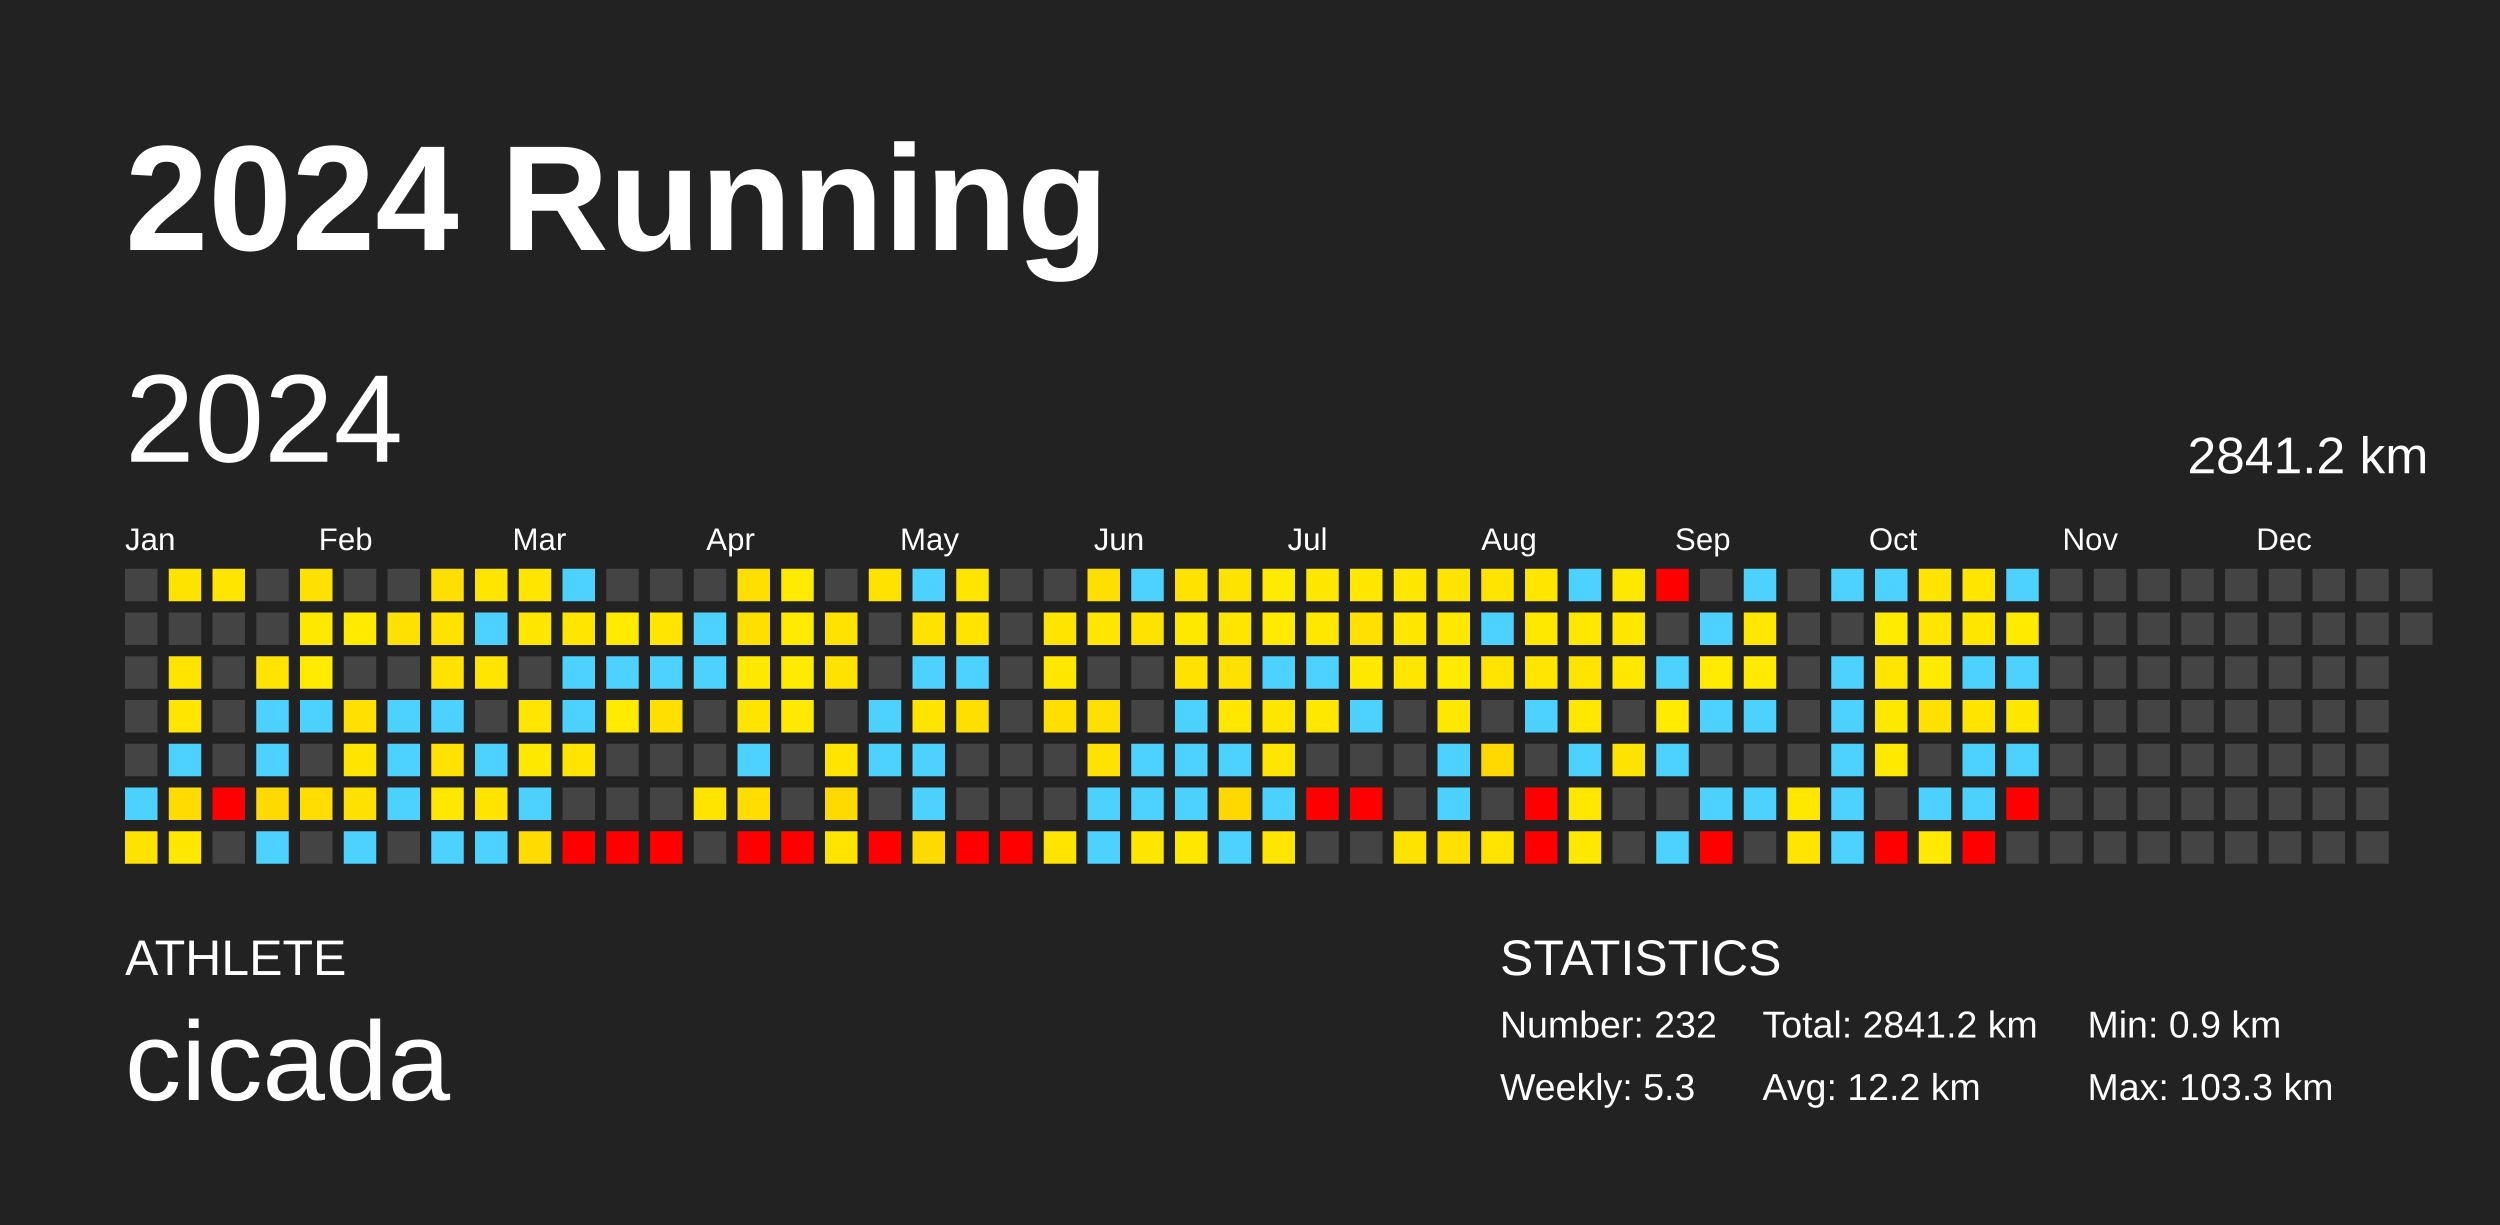
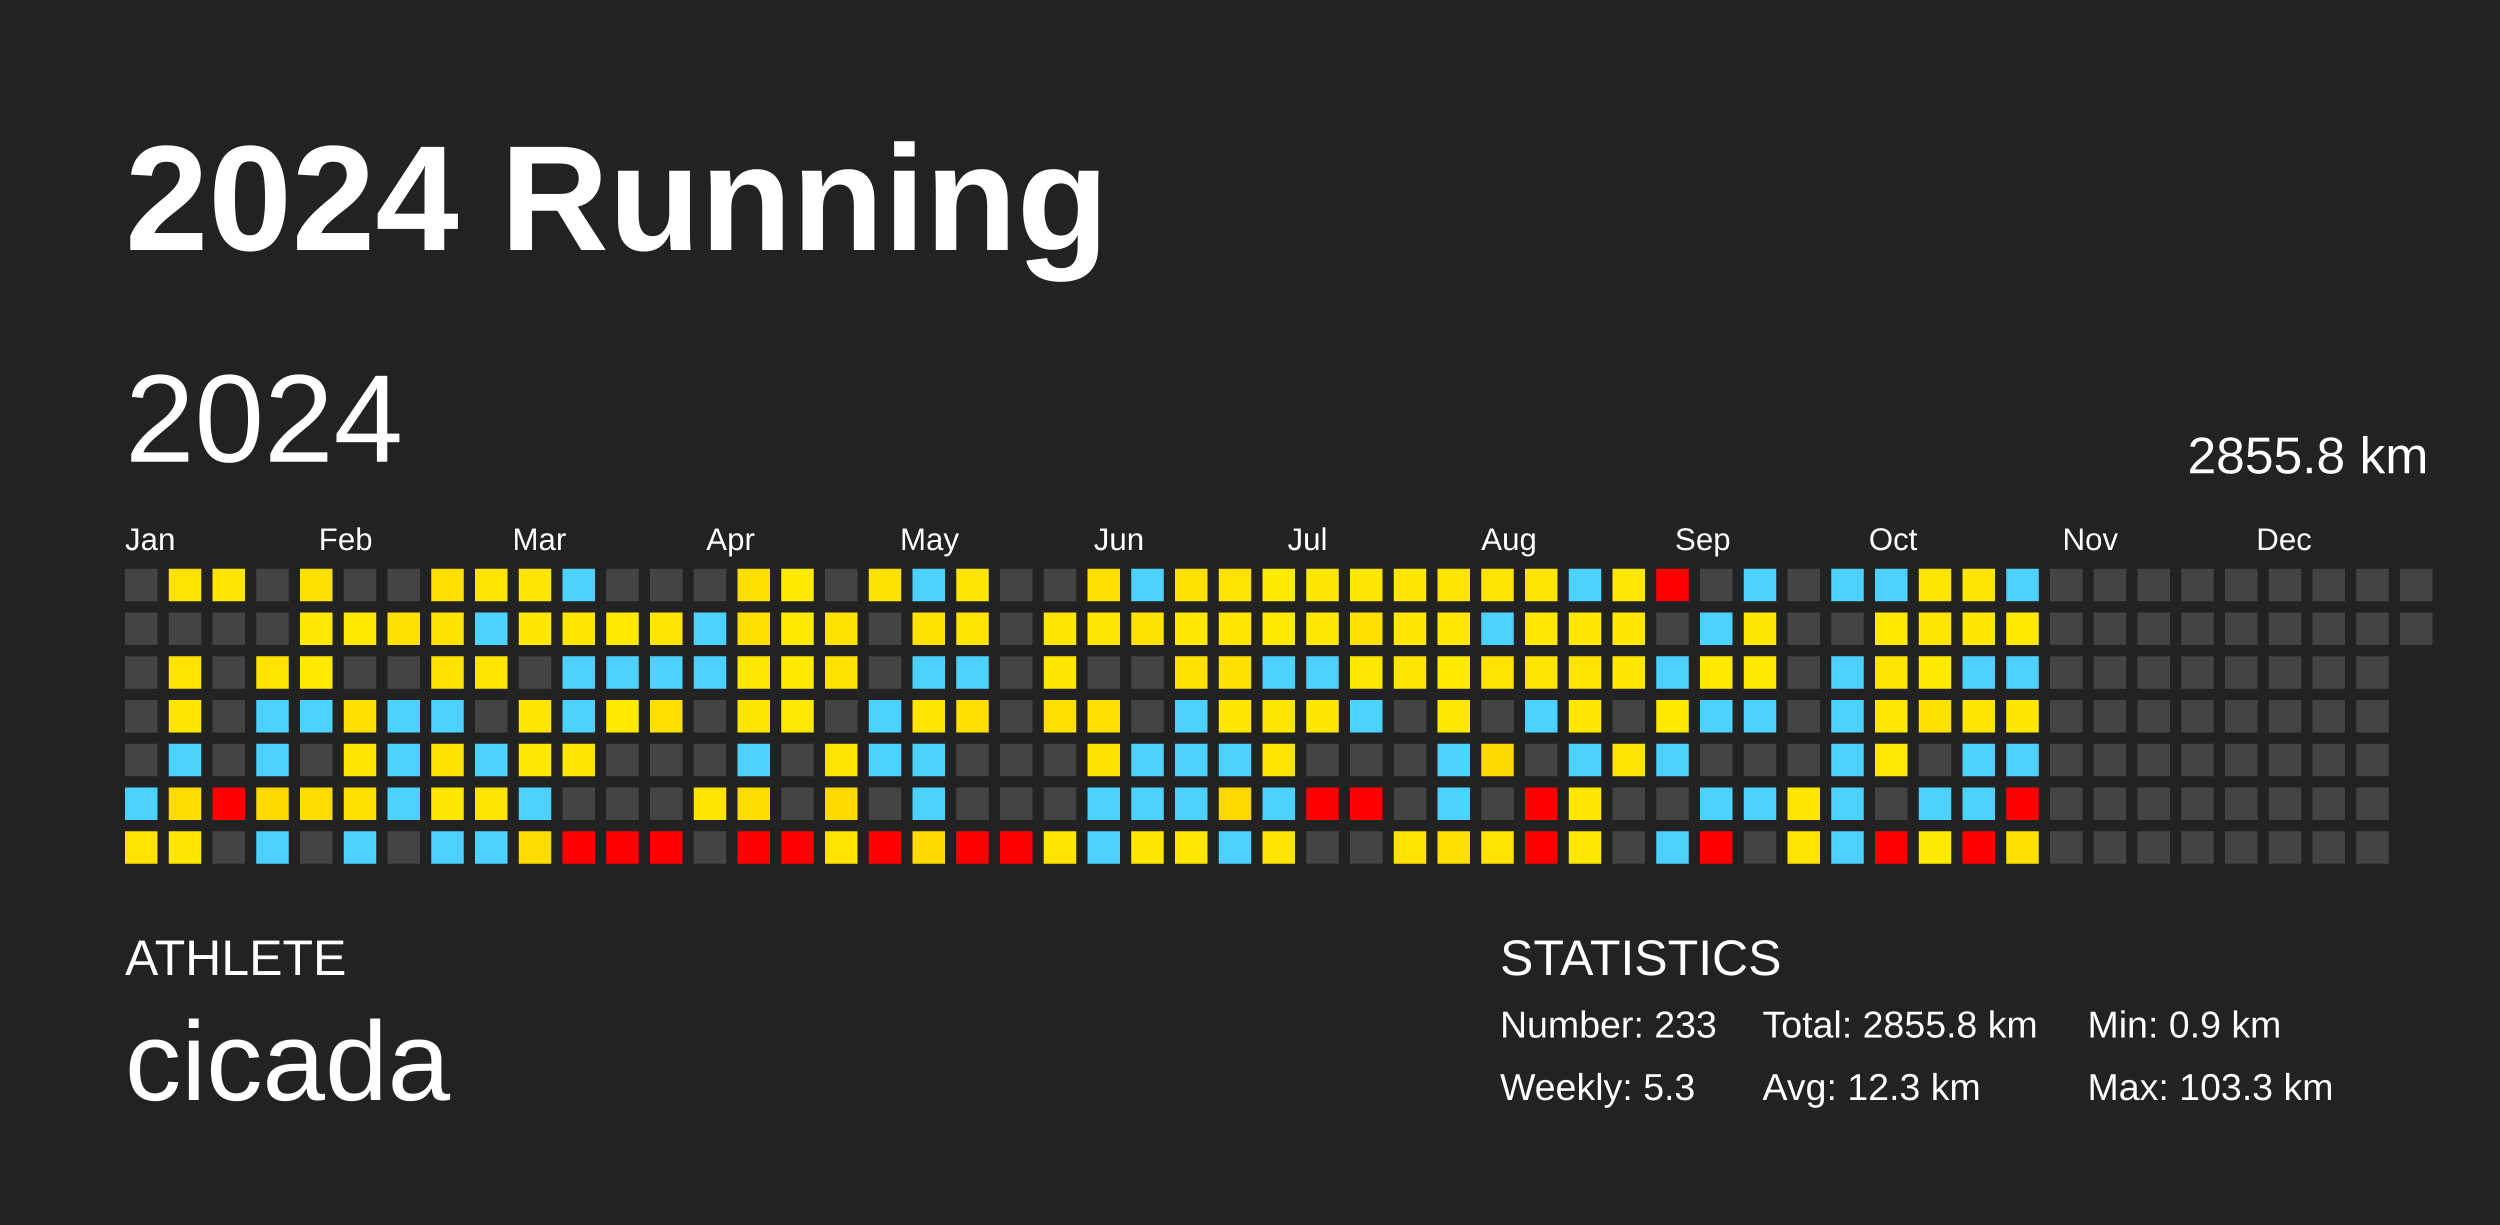
<svg xmlns="http://www.w3.org/2000/svg" baseProfile="full" height="98mm" version="1.1" viewBox="0,0,200,98" width="200mm">
  <defs />
  <rect fill="#222222" height="98" width="200" x="0" y="0" />
  <text fill="#FFFFFF" style="font-size:12px; font-family:Arial; font-weight:bold;" x="10" y="20">2024 Running</text>
  <text fill="#FFFFFF" style="font-size:4px; font-family:Arial" x="10" y="78">ATHLETE</text>
  <text fill="#FFFFFF" style="font-size:9px; font-family:Arial" x="10" y="88">cicada</text>
  <text fill="#FFFFFF" style="font-size:4px; font-family:Arial" x="120" y="78">STATISTICS</text>
-   <text fill="#FFFFFF" style="font-size:3px; font-family:Arial" x="120" y="83">Number: 232</text>
+   <text fill="#FFFFFF" style="font-size:3px; font-family:Arial" x="120" y="83">Number: 233</text>
  <text fill="#FFFFFF" style="font-size:3px; font-family:Arial" x="120" y="88">Weekly: 5.3</text>
-   <text fill="#FFFFFF" style="font-size:3px; font-family:Arial" x="141" y="83">Total: 2841.2 km</text>
-   <text fill="#FFFFFF" style="font-size:3px; font-family:Arial" x="141" y="88">Avg: 12.2 km</text>
+   <text fill="#FFFFFF" style="font-size:3px; font-family:Arial" x="141" y="83">Total: 2855.8 km</text>
+   <text fill="#FFFFFF" style="font-size:3px; font-family:Arial" x="141" y="88">Avg: 12.3 km</text>
  <text fill="#FFFFFF" style="font-size:3px; font-family:Arial" x="167" y="83">Min: 0.9 km</text>
  <text fill="#FFFFFF" style="font-size:3px; font-family:Arial" x="167" y="88">Max: 103.3 km</text>
  <text dominant-baseline="hanging" fill="#FFFFFF" style="font-size:10.0px; font-family:Arial;" x="10" y="30">2024</text>
-   <text dominant-baseline="hanging" fill="#FFFFFF" style="font-size:4.125px; font-family:Arial;" x="175" y="35">2841.2 km</text>
+   <text dominant-baseline="hanging" fill="#FFFFFF" style="font-size:4.125px; font-family:Arial;" x="175" y="35">2855.8 km</text>
  <text fill="#FFFFFF" style="font-size:2.5px; font-family:Arial" x="10.0" y="44">Jan</text>
  <text fill="#FFFFFF" style="font-size:2.5px; font-family:Arial" x="25.5" y="44">Feb</text>
  <text fill="#FFFFFF" style="font-size:2.5px; font-family:Arial" x="41.0" y="44">Mar</text>
  <text fill="#FFFFFF" style="font-size:2.5px; font-family:Arial" x="56.5" y="44">Apr</text>
  <text fill="#FFFFFF" style="font-size:2.5px; font-family:Arial" x="72.0" y="44">May</text>
  <text fill="#FFFFFF" style="font-size:2.5px; font-family:Arial" x="87.5" y="44">Jun</text>
  <text fill="#FFFFFF" style="font-size:2.5px; font-family:Arial" x="103.0" y="44">Jul</text>
  <text fill="#FFFFFF" style="font-size:2.5px; font-family:Arial" x="118.5" y="44">Aug</text>
  <text fill="#FFFFFF" style="font-size:2.5px; font-family:Arial" x="134.0" y="44">Sep</text>
  <text fill="#FFFFFF" style="font-size:2.5px; font-family:Arial" x="149.5" y="44">Oct</text>
  <text fill="#FFFFFF" style="font-size:2.5px; font-family:Arial" x="165.0" y="44">Nov</text>
  <text fill="#FFFFFF" style="font-size:2.5px; font-family:Arial" x="180.5" y="44">Dec</text>
  <rect fill="#444444" height="2.6" width="2.6" x="10.0" y="45.5" />
  <rect fill="#444444" height="2.6" width="2.6" x="10.0" y="49.0" />
  <rect fill="#444444" height="2.6" width="2.6" x="10.0" y="52.5" />
  <rect fill="#444444" height="2.6" width="2.6" x="10.0" y="56.0" />
  <rect fill="#444444" height="2.6" width="2.6" x="10.0" y="59.5" />
  <rect fill="#4dd2ff" height="2.6" width="2.6" x="10.0" y="63.0" />
  <rect fill="#ffe300" height="2.6" width="2.6" x="10.0" y="66.5" />
  <rect fill="#ffe300" height="2.6" width="2.6" x="13.5" y="45.5" />
  <rect fill="#444444" height="2.6" width="2.6" x="13.5" y="49.0" />
  <rect fill="#ffe400" height="2.6" width="2.6" x="13.5" y="52.5" />
  <rect fill="#ffe500" height="2.6" width="2.6" x="13.5" y="56.0" />
  <rect fill="#4dd2ff" height="2.6" width="2.6" x="13.5" y="59.5" />
  <rect fill="#ffdb00" height="2.6" width="2.6" x="13.5" y="63.0" />
  <rect fill="#ffe700" height="2.6" width="2.6" x="13.5" y="66.5" />
  <rect fill="#ffe500" height="2.6" width="2.6" x="17.0" y="45.5" />
  <rect fill="#444444" height="2.6" width="2.6" x="17.0" y="49.0" />
  <rect fill="#444444" height="2.6" width="2.6" x="17.0" y="52.5" />
  <rect fill="#444444" height="2.6" width="2.6" x="17.0" y="56.0" />
  <rect fill="#444444" height="2.6" width="2.6" x="17.0" y="59.5" />
  <rect fill="red" height="2.6" width="2.6" x="17.0" y="63.0" />
  <rect fill="#444444" height="2.6" width="2.6" x="17.0" y="66.5" />
  <rect fill="#444444" height="2.6" width="2.6" x="20.5" y="45.5" />
  <rect fill="#444444" height="2.6" width="2.6" x="20.5" y="49.0" />
  <rect fill="#ffe400" height="2.6" width="2.6" x="20.5" y="52.5" />
  <rect fill="#4dd2ff" height="2.6" width="2.6" x="20.5" y="56.0" />
  <rect fill="#4dd2ff" height="2.6" width="2.6" x="20.5" y="59.5" />
  <rect fill="#ffda00" height="2.6" width="2.6" x="20.5" y="63.0" />
  <rect fill="#4dd2ff" height="2.6" width="2.6" x="20.5" y="66.5" />
  <rect fill="#ffe100" height="2.6" width="2.6" x="24.0" y="45.5" />
  <rect fill="#ffe800" height="2.6" width="2.6" x="24.0" y="49.0" />
  <rect fill="#ffea00" height="2.6" width="2.6" x="24.0" y="52.5" />
  <rect fill="#4dd2ff" height="2.6" width="2.6" x="24.0" y="56.0" />
  <rect fill="#444444" height="2.6" width="2.6" x="24.0" y="59.5" />
  <rect fill="#ffdd00" height="2.6" width="2.6" x="24.0" y="63.0" />
  <rect fill="#444444" height="2.6" width="2.6" x="24.0" y="66.5" />
  <rect fill="#444444" height="2.6" width="2.6" x="27.5" y="45.5" />
  <rect fill="#ffea00" height="2.6" width="2.6" x="27.5" y="49.0" />
  <rect fill="#444444" height="2.6" width="2.6" x="27.5" y="52.5" />
  <rect fill="#ffe000" height="2.6" width="2.6" x="27.5" y="56.0" />
  <rect fill="#ffe400" height="2.6" width="2.6" x="27.5" y="59.5" />
  <rect fill="#ffe100" height="2.6" width="2.6" x="27.5" y="63.0" />
  <rect fill="#4dd2ff" height="2.6" width="2.6" x="27.5" y="66.5" />
  <rect fill="#444444" height="2.6" width="2.6" x="31.0" y="45.5" />
  <rect fill="#ffe100" height="2.6" width="2.6" x="31.0" y="49.0" />
  <rect fill="#444444" height="2.6" width="2.6" x="31.0" y="52.5" />
  <rect fill="#4dd2ff" height="2.6" width="2.6" x="31.0" y="56.0" />
  <rect fill="#4dd2ff" height="2.6" width="2.6" x="31.0" y="59.5" />
  <rect fill="#4dd2ff" height="2.6" width="2.6" x="31.0" y="63.0" />
  <rect fill="#444444" height="2.6" width="2.6" x="31.0" y="66.5" />
  <rect fill="#ffdf00" height="2.6" width="2.6" x="34.5" y="45.5" />
  <rect fill="#ffe200" height="2.6" width="2.6" x="34.5" y="49.0" />
  <rect fill="#ffe200" height="2.6" width="2.6" x="34.5" y="52.5" />
  <rect fill="#4dd2ff" height="2.6" width="2.6" x="34.5" y="56.0" />
  <rect fill="#ffe200" height="2.6" width="2.6" x="34.5" y="59.5" />
  <rect fill="#ffe700" height="2.6" width="2.6" x="34.5" y="63.0" />
  <rect fill="#4dd2ff" height="2.6" width="2.6" x="34.5" y="66.5" />
  <rect fill="#ffe500" height="2.6" width="2.6" x="38.0" y="45.5" />
  <rect fill="#4dd2ff" height="2.6" width="2.6" x="38.0" y="49.0" />
  <rect fill="#ffe500" height="2.6" width="2.6" x="38.0" y="52.5" />
  <rect fill="#444444" height="2.6" width="2.6" x="38.0" y="56.0" />
  <rect fill="#4dd2ff" height="2.6" width="2.6" x="38.0" y="59.5" />
  <rect fill="#ffe400" height="2.6" width="2.6" x="38.0" y="63.0" />
  <rect fill="#4dd2ff" height="2.6" width="2.6" x="38.0" y="66.5" />
  <rect fill="#ffe500" height="2.6" width="2.6" x="41.5" y="45.5" />
  <rect fill="#ffe700" height="2.6" width="2.6" x="41.5" y="49.0" />
  <rect fill="#444444" height="2.6" width="2.6" x="41.5" y="52.5" />
  <rect fill="#ffe500" height="2.6" width="2.6" x="41.5" y="56.0" />
  <rect fill="#ffe800" height="2.6" width="2.6" x="41.5" y="59.5" />
  <rect fill="#4dd2ff" height="2.6" width="2.6" x="41.5" y="63.0" />
  <rect fill="#ffdb00" height="2.6" width="2.6" x="41.5" y="66.5" />
  <rect fill="#4dd2ff" height="2.6" width="2.6" x="45.0" y="45.5" />
  <rect fill="#ffe500" height="2.6" width="2.6" x="45.0" y="49.0" />
  <rect fill="#4dd2ff" height="2.6" width="2.6" x="45.0" y="52.5" />
  <rect fill="#4dd2ff" height="2.6" width="2.6" x="45.0" y="56.0" />
  <rect fill="#ffe400" height="2.6" width="2.6" x="45.0" y="59.5" />
  <rect fill="#444444" height="2.6" width="2.6" x="45.0" y="63.0" />
  <rect fill="red" height="2.6" width="2.6" x="45.0" y="66.5" />
  <rect fill="#444444" height="2.6" width="2.6" x="48.5" y="45.5" />
  <rect fill="#ffea00" height="2.6" width="2.6" x="48.5" y="49.0" />
  <rect fill="#4dd2ff" height="2.6" width="2.6" x="48.5" y="52.5" />
  <rect fill="#ffea00" height="2.6" width="2.6" x="48.5" y="56.0" />
  <rect fill="#444444" height="2.6" width="2.6" x="48.5" y="59.5" />
  <rect fill="#444444" height="2.6" width="2.6" x="48.5" y="63.0" />
  <rect fill="red" height="2.6" width="2.6" x="48.5" y="66.5" />
  <rect fill="#444444" height="2.6" width="2.6" x="52.0" y="45.5" />
  <rect fill="#ffe500" height="2.6" width="2.6" x="52.0" y="49.0" />
  <rect fill="#4dd2ff" height="2.6" width="2.6" x="52.0" y="52.5" />
  <rect fill="#ffdf00" height="2.6" width="2.6" x="52.0" y="56.0" />
  <rect fill="#444444" height="2.6" width="2.6" x="52.0" y="59.5" />
  <rect fill="#444444" height="2.6" width="2.6" x="52.0" y="63.0" />
  <rect fill="red" height="2.6" width="2.6" x="52.0" y="66.5" />
  <rect fill="#444444" height="2.6" width="2.6" x="55.5" y="45.5" />
  <rect fill="#4dd2ff" height="2.6" width="2.6" x="55.5" y="49.0" />
  <rect fill="#4dd2ff" height="2.6" width="2.6" x="55.5" y="52.5" />
  <rect fill="#444444" height="2.6" width="2.6" x="55.5" y="56.0" />
  <rect fill="#444444" height="2.6" width="2.6" x="55.5" y="59.5" />
  <rect fill="#ffe400" height="2.6" width="2.6" x="55.5" y="63.0" />
  <rect fill="#444444" height="2.6" width="2.6" x="55.5" y="66.5" />
  <rect fill="#ffdf00" height="2.6" width="2.6" x="59.0" y="45.5" />
  <rect fill="#ffdf00" height="2.6" width="2.6" x="59.0" y="49.0" />
  <rect fill="#ffe800" height="2.6" width="2.6" x="59.0" y="52.5" />
  <rect fill="#ffe400" height="2.6" width="2.6" x="59.0" y="56.0" />
  <rect fill="#4dd2ff" height="2.6" width="2.6" x="59.0" y="59.5" />
  <rect fill="#ffdd00" height="2.6" width="2.6" x="59.0" y="63.0" />
  <rect fill="red" height="2.6" width="2.6" x="59.0" y="66.5" />
  <rect fill="#ffea00" height="2.6" width="2.6" x="62.5" y="45.5" />
  <rect fill="#ffea00" height="2.6" width="2.6" x="62.5" y="49.0" />
  <rect fill="#ffea00" height="2.6" width="2.6" x="62.5" y="52.5" />
  <rect fill="#ffe900" height="2.6" width="2.6" x="62.5" y="56.0" />
  <rect fill="#444444" height="2.6" width="2.6" x="62.5" y="59.5" />
  <rect fill="#444444" height="2.6" width="2.6" x="62.5" y="63.0" />
  <rect fill="red" height="2.6" width="2.6" x="62.5" y="66.5" />
  <rect fill="#444444" height="2.6" width="2.6" x="66.0" y="45.5" />
  <rect fill="#ffe200" height="2.6" width="2.6" x="66.0" y="49.0" />
  <rect fill="#ffe200" height="2.6" width="2.6" x="66.0" y="52.5" />
  <rect fill="#444444" height="2.6" width="2.6" x="66.0" y="56.0" />
  <rect fill="#ffe400" height="2.6" width="2.6" x="66.0" y="59.5" />
  <rect fill="#ffda00" height="2.6" width="2.6" x="66.0" y="63.0" />
  <rect fill="#ffe400" height="2.6" width="2.6" x="66.0" y="66.5" />
  <rect fill="#ffe200" height="2.6" width="2.6" x="69.5" y="45.5" />
  <rect fill="#444444" height="2.6" width="2.6" x="69.5" y="49.0" />
  <rect fill="#444444" height="2.6" width="2.6" x="69.5" y="52.5" />
  <rect fill="#4dd2ff" height="2.6" width="2.6" x="69.5" y="56.0" />
  <rect fill="#4dd2ff" height="2.6" width="2.6" x="69.5" y="59.5" />
  <rect fill="#444444" height="2.6" width="2.6" x="69.5" y="63.0" />
  <rect fill="red" height="2.6" width="2.6" x="69.5" y="66.5" />
  <rect fill="#4dd2ff" height="2.6" width="2.6" x="73.0" y="45.5" />
  <rect fill="#ffe200" height="2.6" width="2.6" x="73.0" y="49.0" />
  <rect fill="#4dd2ff" height="2.6" width="2.6" x="73.0" y="52.5" />
  <rect fill="#ffe400" height="2.6" width="2.6" x="73.0" y="56.0" />
  <rect fill="#4dd2ff" height="2.6" width="2.6" x="73.0" y="59.5" />
  <rect fill="#4dd2ff" height="2.6" width="2.6" x="73.0" y="63.0" />
  <rect fill="#ffda00" height="2.6" width="2.6" x="73.0" y="66.5" />
  <rect fill="#ffe500" height="2.6" width="2.6" x="76.5" y="45.5" />
  <rect fill="#ffe400" height="2.6" width="2.6" x="76.5" y="49.0" />
  <rect fill="#4dd2ff" height="2.6" width="2.6" x="76.5" y="52.5" />
  <rect fill="#ffdf00" height="2.6" width="2.6" x="76.5" y="56.0" />
  <rect fill="#444444" height="2.6" width="2.6" x="76.5" y="59.5" />
  <rect fill="#444444" height="2.6" width="2.6" x="76.5" y="63.0" />
  <rect fill="red" height="2.6" width="2.6" x="76.5" y="66.5" />
  <rect fill="#444444" height="2.6" width="2.6" x="80.0" y="45.5" />
  <rect fill="#444444" height="2.6" width="2.6" x="80.0" y="49.0" />
  <rect fill="#444444" height="2.6" width="2.6" x="80.0" y="52.5" />
  <rect fill="#444444" height="2.6" width="2.6" x="80.0" y="56.0" />
  <rect fill="#444444" height="2.6" width="2.6" x="80.0" y="59.5" />
  <rect fill="#444444" height="2.6" width="2.6" x="80.0" y="63.0" />
  <rect fill="red" height="2.6" width="2.6" x="80.0" y="66.5" />
  <rect fill="#444444" height="2.6" width="2.6" x="83.5" y="45.5" />
  <rect fill="#ffe400" height="2.6" width="2.6" x="83.5" y="49.0" />
  <rect fill="#ffe700" height="2.6" width="2.6" x="83.5" y="52.5" />
  <rect fill="#ffdf00" height="2.6" width="2.6" x="83.5" y="56.0" />
  <rect fill="#444444" height="2.6" width="2.6" x="83.5" y="59.5" />
  <rect fill="#444444" height="2.6" width="2.6" x="83.5" y="63.0" />
  <rect fill="#ffe400" height="2.6" width="2.6" x="83.5" y="66.5" />
  <rect fill="#ffdf00" height="2.6" width="2.6" x="87.0" y="45.5" />
  <rect fill="#ffe500" height="2.6" width="2.6" x="87.0" y="49.0" />
  <rect fill="#444444" height="2.6" width="2.6" x="87.0" y="52.5" />
  <rect fill="#ffdf00" height="2.6" width="2.6" x="87.0" y="56.0" />
  <rect fill="#ffe200" height="2.6" width="2.6" x="87.0" y="59.5" />
  <rect fill="#4dd2ff" height="2.6" width="2.6" x="87.0" y="63.0" />
  <rect fill="#4dd2ff" height="2.6" width="2.6" x="87.0" y="66.5" />
  <rect fill="#4dd2ff" height="2.6" width="2.6" x="90.5" y="45.5" />
  <rect fill="#ffe200" height="2.6" width="2.6" x="90.5" y="49.0" />
  <rect fill="#444444" height="2.6" width="2.6" x="90.5" y="52.5" />
  <rect fill="#444444" height="2.6" width="2.6" x="90.5" y="56.0" />
  <rect fill="#4dd2ff" height="2.6" width="2.6" x="90.5" y="59.5" />
  <rect fill="#4dd2ff" height="2.6" width="2.6" x="90.5" y="63.0" />
  <rect fill="#ffe600" height="2.6" width="2.6" x="90.5" y="66.5" />
  <rect fill="#ffe200" height="2.6" width="2.6" x="94.0" y="45.5" />
  <rect fill="#ffe800" height="2.6" width="2.6" x="94.0" y="49.0" />
  <rect fill="#ffe200" height="2.6" width="2.6" x="94.0" y="52.5" />
  <rect fill="#4dd2ff" height="2.6" width="2.6" x="94.0" y="56.0" />
  <rect fill="#4dd2ff" height="2.6" width="2.6" x="94.0" y="59.5" />
  <rect fill="#4dd2ff" height="2.6" width="2.6" x="94.0" y="63.0" />
  <rect fill="#ffe800" height="2.6" width="2.6" x="94.0" y="66.5" />
  <rect fill="#ffe300" height="2.6" width="2.6" x="97.5" y="45.5" />
  <rect fill="#ffe500" height="2.6" width="2.6" x="97.5" y="49.0" />
  <rect fill="#ffe100" height="2.6" width="2.6" x="97.5" y="52.5" />
  <rect fill="#ffe700" height="2.6" width="2.6" x="97.5" y="56.0" />
  <rect fill="#4dd2ff" height="2.6" width="2.6" x="97.5" y="59.5" />
  <rect fill="#ffd800" height="2.6" width="2.6" x="97.5" y="63.0" />
  <rect fill="#4dd2ff" height="2.6" width="2.6" x="97.5" y="66.5" />
  <rect fill="#ffeb00" height="2.6" width="2.6" x="101.0" y="45.5" />
  <rect fill="#ffea00" height="2.6" width="2.6" x="101.0" y="49.0" />
  <rect fill="#4dd2ff" height="2.6" width="2.6" x="101.0" y="52.5" />
  <rect fill="#ffe600" height="2.6" width="2.6" x="101.0" y="56.0" />
  <rect fill="#ffe500" height="2.6" width="2.6" x="101.0" y="59.5" />
  <rect fill="#4dd2ff" height="2.6" width="2.6" x="101.0" y="63.0" />
  <rect fill="#ffe500" height="2.6" width="2.6" x="101.0" y="66.5" />
  <rect fill="#ffe700" height="2.6" width="2.6" x="104.5" y="45.5" />
  <rect fill="#ffe800" height="2.6" width="2.6" x="104.5" y="49.0" />
  <rect fill="#4dd2ff" height="2.6" width="2.6" x="104.5" y="52.5" />
  <rect fill="#ffe700" height="2.6" width="2.6" x="104.5" y="56.0" />
  <rect fill="#444444" height="2.6" width="2.6" x="104.5" y="59.5" />
  <rect fill="red" height="2.6" width="2.6" x="104.5" y="63.0" />
  <rect fill="#444444" height="2.6" width="2.6" x="104.5" y="66.5" />
  <rect fill="#ffe700" height="2.6" width="2.6" x="108.0" y="45.5" />
  <rect fill="#ffe000" height="2.6" width="2.6" x="108.0" y="49.0" />
  <rect fill="#ffe800" height="2.6" width="2.6" x="108.0" y="52.5" />
  <rect fill="#4dd2ff" height="2.6" width="2.6" x="108.0" y="56.0" />
  <rect fill="#444444" height="2.6" width="2.6" x="108.0" y="59.5" />
  <rect fill="red" height="2.6" width="2.6" x="108.0" y="63.0" />
  <rect fill="#444444" height="2.6" width="2.6" x="108.0" y="66.5" />
  <rect fill="#ffe700" height="2.6" width="2.6" x="111.5" y="45.5" />
  <rect fill="#ffe700" height="2.6" width="2.6" x="111.5" y="49.0" />
  <rect fill="#ffe500" height="2.6" width="2.6" x="111.5" y="52.5" />
  <rect fill="#444444" height="2.6" width="2.6" x="111.5" y="56.0" />
  <rect fill="#444444" height="2.6" width="2.6" x="111.5" y="59.5" />
  <rect fill="#444444" height="2.6" width="2.6" x="111.5" y="63.0" />
  <rect fill="#ffe300" height="2.6" width="2.6" x="111.5" y="66.5" />
  <rect fill="#ffe400" height="2.6" width="2.6" x="115.0" y="45.5" />
  <rect fill="#ffe800" height="2.6" width="2.6" x="115.0" y="49.0" />
  <rect fill="#ffeb00" height="2.6" width="2.6" x="115.0" y="52.5" />
  <rect fill="#ffe800" height="2.6" width="2.6" x="115.0" y="56.0" />
  <rect fill="#4dd2ff" height="2.6" width="2.6" x="115.0" y="59.5" />
  <rect fill="#4dd2ff" height="2.6" width="2.6" x="115.0" y="63.0" />
  <rect fill="#ffe000" height="2.6" width="2.6" x="115.0" y="66.5" />
  <rect fill="#ffe400" height="2.6" width="2.6" x="118.5" y="45.5" />
  <rect fill="#4dd2ff" height="2.6" width="2.6" x="118.5" y="49.0" />
  <rect fill="#ffe400" height="2.6" width="2.6" x="118.5" y="52.5" />
  <rect fill="#444444" height="2.6" width="2.6" x="118.5" y="56.0" />
  <rect fill="#ffd900" height="2.6" width="2.6" x="118.5" y="59.5" />
  <rect fill="#444444" height="2.6" width="2.6" x="118.5" y="63.0" />
  <rect fill="#ffe400" height="2.6" width="2.6" x="118.5" y="66.5" />
  <rect fill="#ffe500" height="2.6" width="2.6" x="122.0" y="45.5" />
  <rect fill="#ffe800" height="2.6" width="2.6" x="122.0" y="49.0" />
  <rect fill="#ffe500" height="2.6" width="2.6" x="122.0" y="52.5" />
  <rect fill="#4dd2ff" height="2.6" width="2.6" x="122.0" y="56.0" />
  <rect fill="#444444" height="2.6" width="2.6" x="122.0" y="59.5" />
  <rect fill="red" height="2.6" width="2.6" x="122.0" y="63.0" />
  <rect fill="red" height="2.6" width="2.6" x="122.0" y="66.5" />
  <rect fill="#4dd2ff" height="2.6" width="2.6" x="125.5" y="45.5" />
  <rect fill="#ffe700" height="2.6" width="2.6" x="125.5" y="49.0" />
  <rect fill="#ffe400" height="2.6" width="2.6" x="125.5" y="52.5" />
  <rect fill="#ffe700" height="2.6" width="2.6" x="125.5" y="56.0" />
  <rect fill="#4dd2ff" height="2.6" width="2.6" x="125.5" y="59.5" />
  <rect fill="#ffe700" height="2.6" width="2.6" x="125.5" y="63.0" />
  <rect fill="#ffe800" height="2.6" width="2.6" x="125.5" y="66.5" />
  <rect fill="#ffe800" height="2.6" width="2.6" x="129.0" y="45.5" />
  <rect fill="#ffe700" height="2.6" width="2.6" x="129.0" y="49.0" />
  <rect fill="#ffe700" height="2.6" width="2.6" x="129.0" y="52.5" />
  <rect fill="#444444" height="2.6" width="2.6" x="129.0" y="56.0" />
  <rect fill="#ffe300" height="2.6" width="2.6" x="129.0" y="59.5" />
  <rect fill="#444444" height="2.6" width="2.6" x="129.0" y="63.0" />
  <rect fill="#444444" height="2.6" width="2.6" x="129.0" y="66.5" />
  <rect fill="red" height="2.6" width="2.6" x="132.5" y="45.5" />
  <rect fill="#444444" height="2.6" width="2.6" x="132.5" y="49.0" />
  <rect fill="#4dd2ff" height="2.6" width="2.6" x="132.5" y="52.5" />
  <rect fill="#ffea00" height="2.6" width="2.6" x="132.5" y="56.0" />
  <rect fill="#4dd2ff" height="2.6" width="2.6" x="132.5" y="59.5" />
  <rect fill="#444444" height="2.6" width="2.6" x="132.5" y="63.0" />
  <rect fill="#4dd2ff" height="2.6" width="2.6" x="132.5" y="66.5" />
  <rect fill="#444444" height="2.6" width="2.6" x="136.0" y="45.5" />
  <rect fill="#4dd2ff" height="2.6" width="2.6" x="136.0" y="49.0" />
  <rect fill="#ffea00" height="2.6" width="2.6" x="136.0" y="52.5" />
  <rect fill="#4dd2ff" height="2.6" width="2.6" x="136.0" y="56.0" />
  <rect fill="#444444" height="2.6" width="2.6" x="136.0" y="59.5" />
  <rect fill="#4dd2ff" height="2.6" width="2.6" x="136.0" y="63.0" />
  <rect fill="red" height="2.6" width="2.6" x="136.0" y="66.5" />
  <rect fill="#4dd2ff" height="2.6" width="2.6" x="139.5" y="45.5" />
  <rect fill="#ffe700" height="2.6" width="2.6" x="139.5" y="49.0" />
  <rect fill="#ffea00" height="2.6" width="2.6" x="139.5" y="52.5" />
  <rect fill="#4dd2ff" height="2.6" width="2.6" x="139.5" y="56.0" />
  <rect fill="#444444" height="2.6" width="2.6" x="139.5" y="59.5" />
  <rect fill="#4dd2ff" height="2.6" width="2.6" x="139.5" y="63.0" />
  <rect fill="#444444" height="2.6" width="2.6" x="139.5" y="66.5" />
  <rect fill="#444444" height="2.6" width="2.6" x="143.0" y="45.5" />
  <rect fill="#444444" height="2.6" width="2.6" x="143.0" y="49.0" />
  <rect fill="#444444" height="2.6" width="2.6" x="143.0" y="52.5" />
  <rect fill="#444444" height="2.6" width="2.6" x="143.0" y="56.0" />
  <rect fill="#444444" height="2.6" width="2.6" x="143.0" y="59.5" />
  <rect fill="#ffe700" height="2.6" width="2.6" x="143.0" y="63.0" />
  <rect fill="#ffe500" height="2.6" width="2.6" x="143.0" y="66.5" />
  <rect fill="#4dd2ff" height="2.6" width="2.6" x="146.5" y="45.5" />
  <rect fill="#444444" height="2.6" width="2.6" x="146.5" y="49.0" />
  <rect fill="#4dd2ff" height="2.6" width="2.6" x="146.5" y="52.5" />
  <rect fill="#4dd2ff" height="2.6" width="2.6" x="146.5" y="56.0" />
  <rect fill="#4dd2ff" height="2.6" width="2.6" x="146.5" y="59.5" />
  <rect fill="#4dd2ff" height="2.6" width="2.6" x="146.5" y="63.0" />
  <rect fill="#4dd2ff" height="2.6" width="2.6" x="146.5" y="66.5" />
  <rect fill="#4dd2ff" height="2.6" width="2.6" x="150.0" y="45.5" />
  <rect fill="#ffea00" height="2.6" width="2.6" x="150.0" y="49.0" />
  <rect fill="#ffe500" height="2.6" width="2.6" x="150.0" y="52.5" />
  <rect fill="#ffe800" height="2.6" width="2.6" x="150.0" y="56.0" />
  <rect fill="#ffe900" height="2.6" width="2.6" x="150.0" y="59.5" />
  <rect fill="#444444" height="2.6" width="2.6" x="150.0" y="63.0" />
  <rect fill="red" height="2.6" width="2.6" x="150.0" y="66.5" />
  <rect fill="#ffe400" height="2.6" width="2.6" x="153.5" y="45.5" />
  <rect fill="#ffe500" height="2.6" width="2.6" x="153.5" y="49.0" />
  <rect fill="#ffea00" height="2.6" width="2.6" x="153.5" y="52.5" />
  <rect fill="#ffe100" height="2.6" width="2.6" x="153.5" y="56.0" />
  <rect fill="#444444" height="2.6" width="2.6" x="153.5" y="59.5" />
  <rect fill="#4dd2ff" height="2.6" width="2.6" x="153.5" y="63.0" />
  <rect fill="#ffe900" height="2.6" width="2.6" x="153.5" y="66.5" />
  <rect fill="#ffe500" height="2.6" width="2.6" x="157.0" y="45.5" />
  <rect fill="#ffe700" height="2.6" width="2.6" x="157.0" y="49.0" />
  <rect fill="#4dd2ff" height="2.6" width="2.6" x="157.0" y="52.5" />
  <rect fill="#ffe400" height="2.6" width="2.6" x="157.0" y="56.0" />
  <rect fill="#4dd2ff" height="2.6" width="2.6" x="157.0" y="59.5" />
  <rect fill="#4dd2ff" height="2.6" width="2.6" x="157.0" y="63.0" />
  <rect fill="red" height="2.6" width="2.6" x="157.0" y="66.5" />
  <rect fill="#4dd2ff" height="2.6" width="2.6" x="160.5" y="45.5" />
  <rect fill="#ffea00" height="2.6" width="2.6" x="160.5" y="49.0" />
  <rect fill="#4dd2ff" height="2.6" width="2.6" x="160.5" y="52.5" />
  <rect fill="#ffe700" height="2.6" width="2.6" x="160.5" y="56.0" />
  <rect fill="#4dd2ff" height="2.6" width="2.6" x="160.5" y="59.5" />
  <rect fill="red" height="2.6" width="2.6" x="160.5" y="63.0" />
-   <rect fill="#444444" height="2.6" width="2.6" x="160.5" y="66.5" />
+   <rect fill="#ffe000" height="2.6" width="2.6" x="160.5" y="66.5" />
  <rect fill="#444444" height="2.6" width="2.6" x="164.0" y="45.5" />
  <rect fill="#444444" height="2.6" width="2.6" x="164.0" y="49.0" />
  <rect fill="#444444" height="2.6" width="2.6" x="164.0" y="52.5" />
  <rect fill="#444444" height="2.6" width="2.6" x="164.0" y="56.0" />
  <rect fill="#444444" height="2.6" width="2.6" x="164.0" y="59.5" />
  <rect fill="#444444" height="2.6" width="2.6" x="164.0" y="63.0" />
  <rect fill="#444444" height="2.6" width="2.6" x="164.0" y="66.5" />
  <rect fill="#444444" height="2.6" width="2.6" x="167.5" y="45.5" />
  <rect fill="#444444" height="2.6" width="2.6" x="167.5" y="49.0" />
  <rect fill="#444444" height="2.6" width="2.6" x="167.5" y="52.5" />
  <rect fill="#444444" height="2.6" width="2.6" x="167.5" y="56.0" />
  <rect fill="#444444" height="2.6" width="2.6" x="167.5" y="59.5" />
  <rect fill="#444444" height="2.6" width="2.6" x="167.5" y="63.0" />
  <rect fill="#444444" height="2.6" width="2.6" x="167.5" y="66.5" />
  <rect fill="#444444" height="2.6" width="2.6" x="171.0" y="45.5" />
  <rect fill="#444444" height="2.6" width="2.6" x="171.0" y="49.0" />
  <rect fill="#444444" height="2.6" width="2.6" x="171.0" y="52.5" />
  <rect fill="#444444" height="2.6" width="2.6" x="171.0" y="56.0" />
  <rect fill="#444444" height="2.6" width="2.6" x="171.0" y="59.5" />
  <rect fill="#444444" height="2.6" width="2.6" x="171.0" y="63.0" />
  <rect fill="#444444" height="2.6" width="2.6" x="171.0" y="66.5" />
  <rect fill="#444444" height="2.6" width="2.6" x="174.5" y="45.5" />
  <rect fill="#444444" height="2.6" width="2.6" x="174.5" y="49.0" />
  <rect fill="#444444" height="2.6" width="2.6" x="174.5" y="52.5" />
  <rect fill="#444444" height="2.6" width="2.6" x="174.5" y="56.0" />
  <rect fill="#444444" height="2.6" width="2.6" x="174.5" y="59.5" />
  <rect fill="#444444" height="2.6" width="2.6" x="174.5" y="63.0" />
  <rect fill="#444444" height="2.6" width="2.6" x="174.5" y="66.5" />
  <rect fill="#444444" height="2.6" width="2.6" x="178.0" y="45.5" />
  <rect fill="#444444" height="2.6" width="2.6" x="178.0" y="49.0" />
  <rect fill="#444444" height="2.6" width="2.6" x="178.0" y="52.5" />
  <rect fill="#444444" height="2.6" width="2.6" x="178.0" y="56.0" />
  <rect fill="#444444" height="2.6" width="2.6" x="178.0" y="59.5" />
  <rect fill="#444444" height="2.6" width="2.6" x="178.0" y="63.0" />
  <rect fill="#444444" height="2.6" width="2.6" x="178.0" y="66.5" />
  <rect fill="#444444" height="2.6" width="2.6" x="181.5" y="45.5" />
  <rect fill="#444444" height="2.6" width="2.6" x="181.5" y="49.0" />
  <rect fill="#444444" height="2.6" width="2.6" x="181.5" y="52.5" />
  <rect fill="#444444" height="2.6" width="2.6" x="181.5" y="56.0" />
  <rect fill="#444444" height="2.6" width="2.6" x="181.5" y="59.5" />
  <rect fill="#444444" height="2.6" width="2.6" x="181.5" y="63.0" />
  <rect fill="#444444" height="2.6" width="2.6" x="181.5" y="66.5" />
  <rect fill="#444444" height="2.6" width="2.6" x="185.0" y="45.5" />
  <rect fill="#444444" height="2.6" width="2.6" x="185.0" y="49.0" />
  <rect fill="#444444" height="2.6" width="2.6" x="185.0" y="52.5" />
  <rect fill="#444444" height="2.6" width="2.6" x="185.0" y="56.0" />
  <rect fill="#444444" height="2.6" width="2.6" x="185.0" y="59.5" />
  <rect fill="#444444" height="2.6" width="2.6" x="185.0" y="63.0" />
  <rect fill="#444444" height="2.6" width="2.6" x="185.0" y="66.5" />
  <rect fill="#444444" height="2.6" width="2.6" x="188.5" y="45.5" />
  <rect fill="#444444" height="2.6" width="2.6" x="188.5" y="49.0" />
  <rect fill="#444444" height="2.6" width="2.6" x="188.5" y="52.5" />
  <rect fill="#444444" height="2.6" width="2.6" x="188.5" y="56.0" />
  <rect fill="#444444" height="2.6" width="2.6" x="188.5" y="59.5" />
  <rect fill="#444444" height="2.6" width="2.6" x="188.5" y="63.0" />
  <rect fill="#444444" height="2.6" width="2.6" x="188.5" y="66.5" />
  <rect fill="#444444" height="2.6" width="2.6" x="192.0" y="45.5" />
  <rect fill="#444444" height="2.6" width="2.6" x="192.0" y="49.0" />
</svg>
